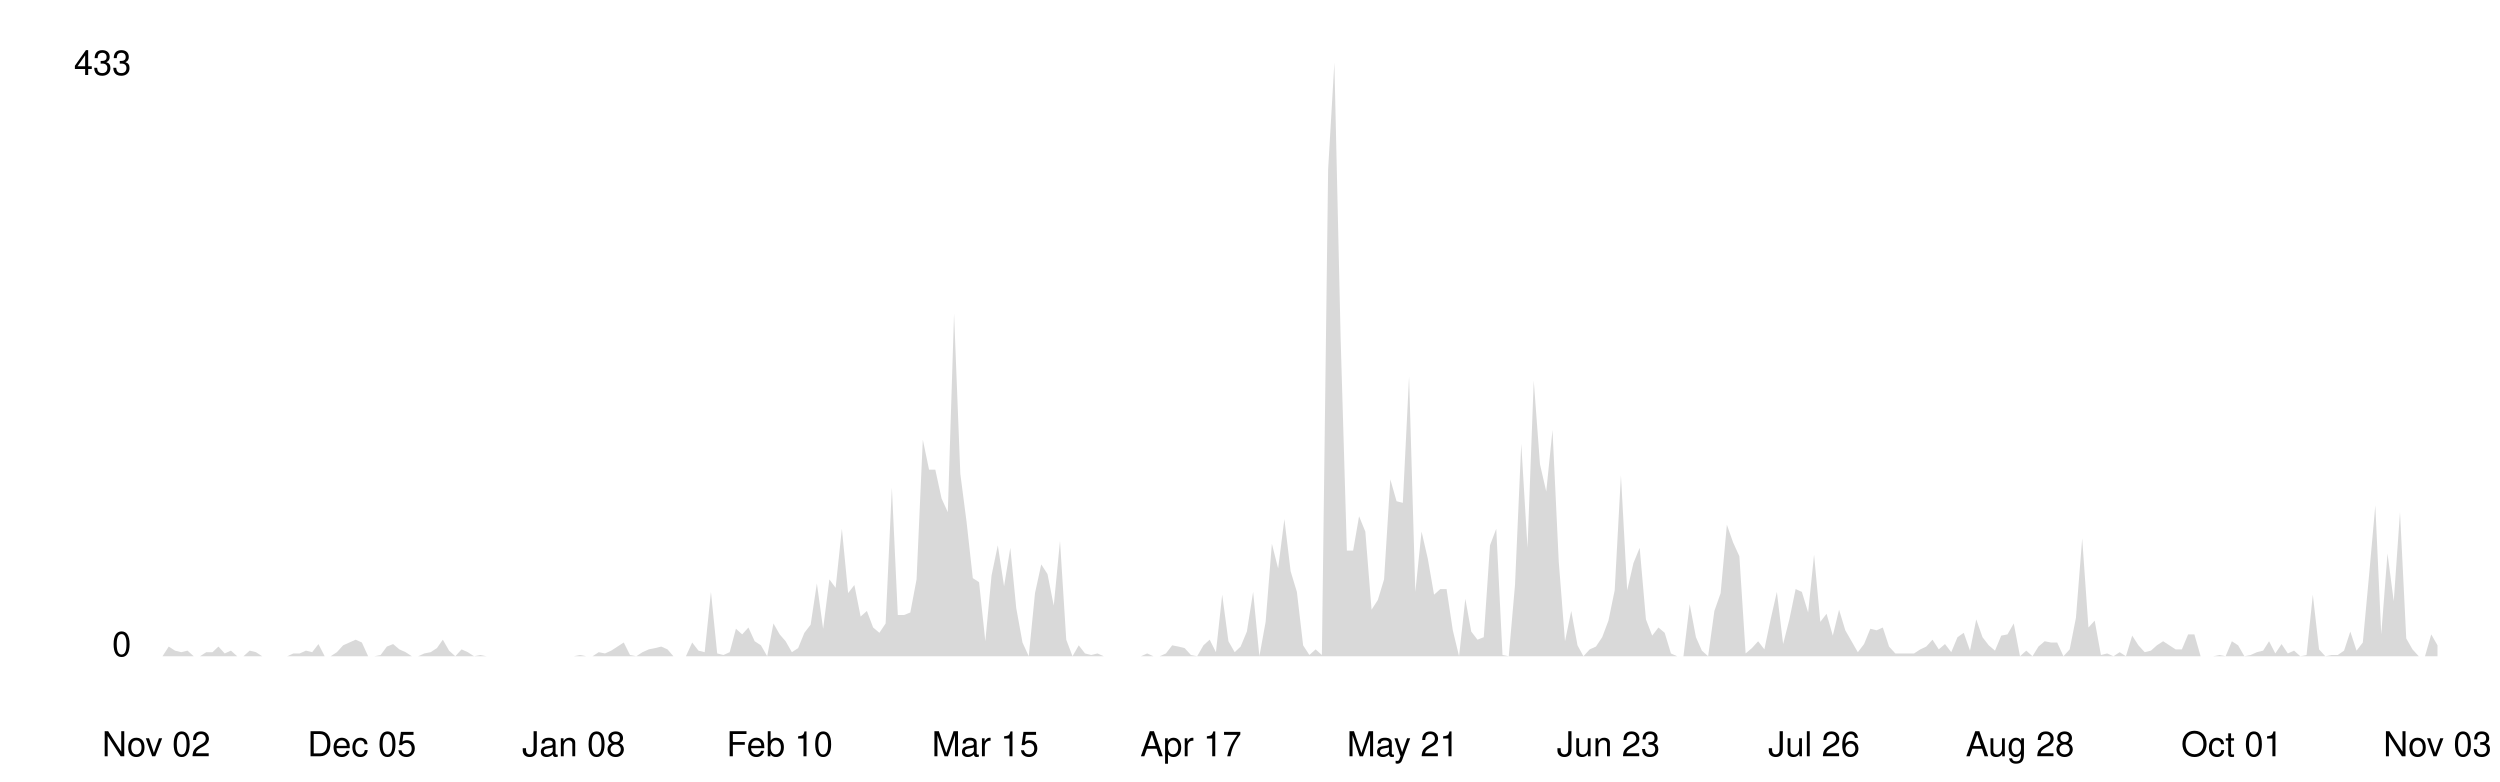
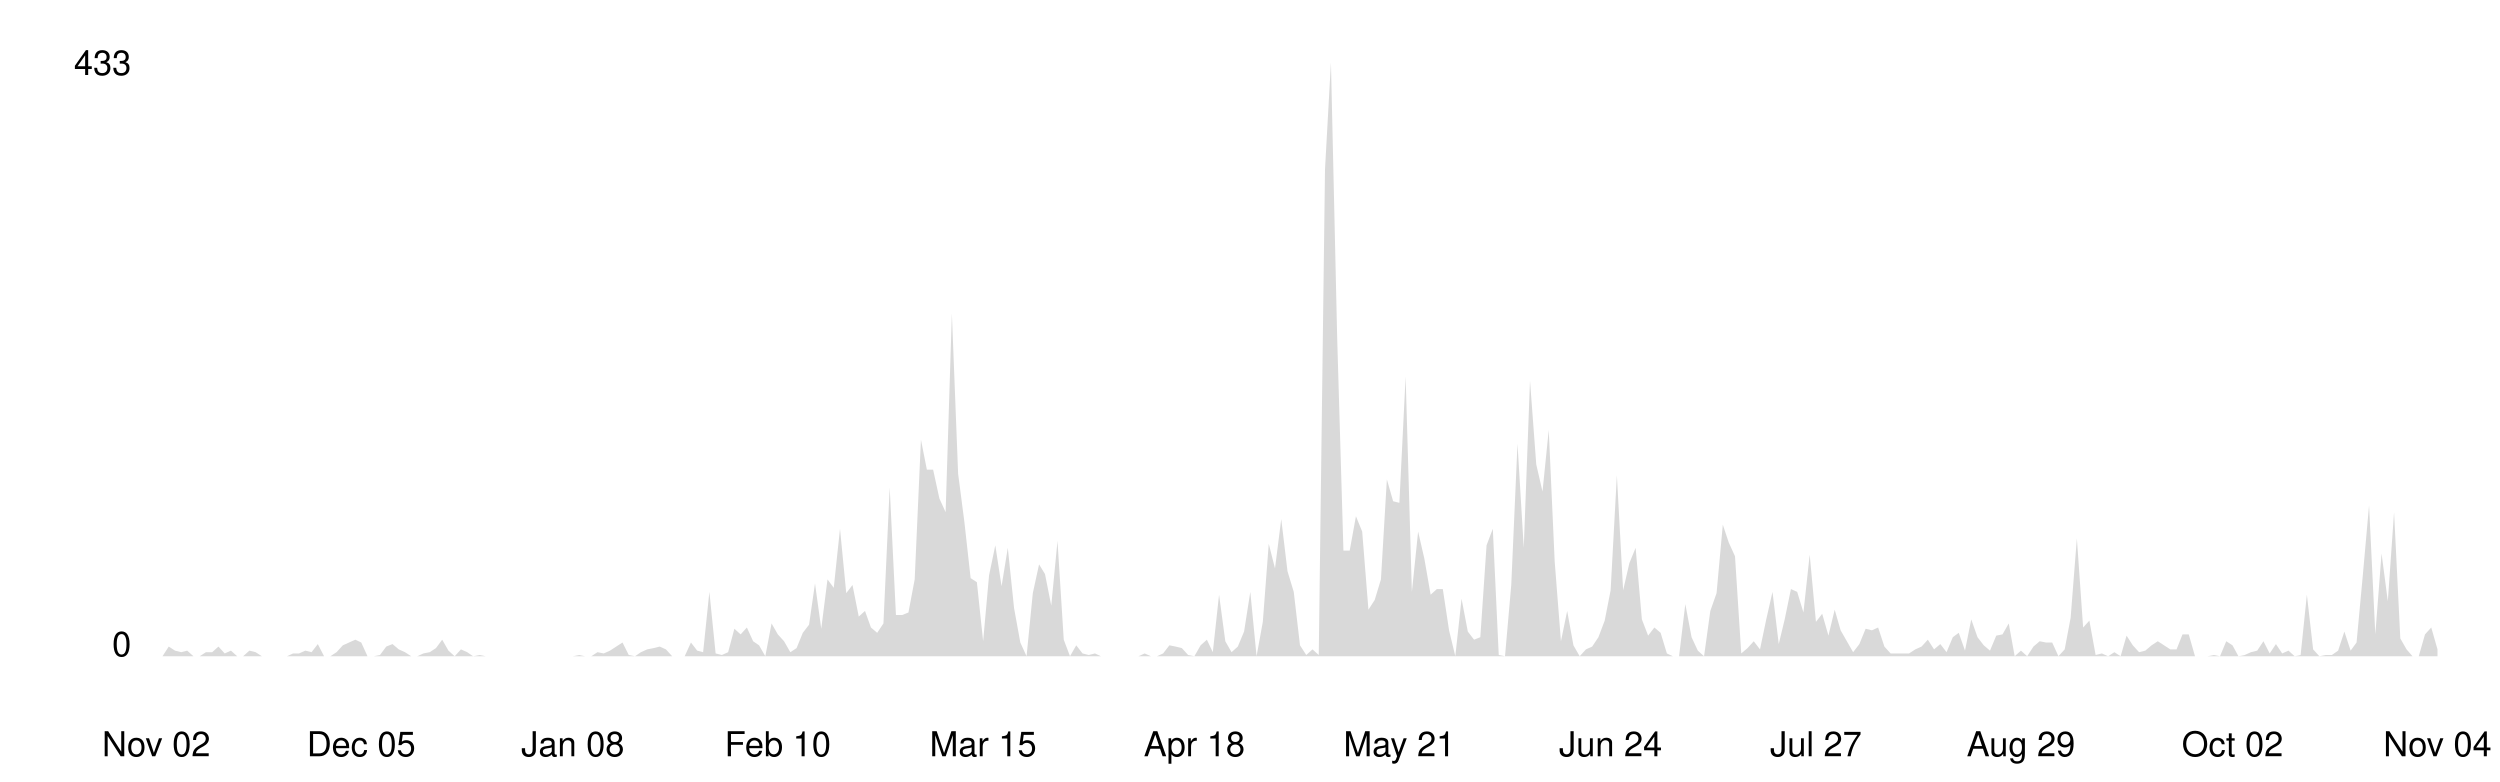
<svg xmlns="http://www.w3.org/2000/svg" viewBox="0 0 800 250" width="100%">
  <style>
    .line { fill: none; stroke-width: 2; stroke-linecap: round; stroke-linejoin: round; }
    .area { opacity: 0.15; }
    .axis-label { font-family: -apple-system, BlinkMacSystemFont, 'Segoe UI', Helvetica, Arial, sans-serif; font-size: 11px; }
    .axis-line { stroke-width: 1; }

    @media (prefers-color-scheme: dark) {
      .line { stroke: #58a6ff; }
      .area { fill: #58a6ff; }
      .axis-label { fill: #8b949e; }
      .axis-line { stroke: #30363d; }
    }
    @media (prefers-color-scheme: light) {
      .line { stroke: #0969da; }
      .area { fill: #0969da; }
      .axis-label { fill: #57606a; }
      .axis-line { stroke: #d0d7de; }
    }
  </style>
  <line class="axis-line" x1="50" y1="20" x2="50" y2="210" />
  <line class="axis-line" x1="50" y1="210" x2="780" y2="210" />
-   <polygon class="area" points="50.0,210.0 52.0,210.0 54.0,206.9 56.0,208.2 58.0,208.7 60.0,208.2 62.0,210.0 64.0,210.0 66.0,208.7 68.0,208.7 69.9,206.9 71.9,209.1 73.9,208.2 75.9,210.0 77.9,210.0 79.9,208.2 81.9,208.7 83.9,210.0 85.9,210.0 87.9,210.0 89.9,210.0 91.9,210.0 93.9,209.1 95.9,209.1 97.9,208.2 99.9,208.7 101.9,206.1 103.9,210.0 105.8,210.0 107.8,208.7 109.8,206.5 111.8,205.6 113.8,204.7 115.8,205.6 117.8,210.0 119.8,210.0 121.8,209.6 123.8,206.9 125.8,206.1 127.8,207.8 129.8,208.7 131.8,210.0 133.8,210.0 135.8,209.1 137.8,208.7 139.8,207.4 141.7,204.7 143.7,208.2 145.7,210.0 147.7,207.8 149.7,208.7 151.7,210.0 153.7,209.6 155.7,210.0 157.7,210.0 159.7,210.0 161.7,210.0 163.7,210.0 165.7,210.0 167.7,210.0 169.7,210.0 171.7,210.0 173.7,210.0 175.7,210.0 177.7,210.0 179.6,210.0 181.6,210.0 183.6,210.0 185.6,209.6 187.6,210.0 189.6,210.0 191.6,208.7 193.6,209.1 195.6,208.2 197.6,206.9 199.6,205.6 201.6,209.6 203.6,210.0 205.6,208.7 207.6,207.8 209.6,207.4 211.6,206.9 213.6,207.8 215.5,210.0 217.5,210.0 219.5,210.0 221.5,205.6 223.5,208.2 225.5,208.7 227.5,189.4 229.5,209.1 231.5,209.6 233.5,208.7 235.5,201.2 237.5,203.0 239.5,200.8 241.5,205.2 243.5,206.5 245.5,210.0 247.5,199.5 249.5,203.0 251.4,205.2 253.4,208.7 255.4,207.4 257.4,202.5 259.4,199.9 261.4,186.7 263.4,201.2 265.4,185.4 267.4,188.1 269.4,169.2 271.4,189.8 273.4,187.2 275.4,197.3 277.4,195.5 279.4,200.8 281.4,202.5 283.4,199.5 285.4,156.0 287.3,196.8 289.3,196.8 291.3,196.0 293.3,185.4 295.3,140.7 297.3,150.3 299.3,150.3 301.3,159.5 303.3,163.9 305.3,100.3 307.3,151.6 309.3,167.0 311.3,185.0 313.3,186.3 315.3,205.2 317.3,184.1 319.3,174.5 321.3,187.6 323.3,175.3 325.2,194.6 327.2,205.6 329.2,210.0 331.2,189.8 333.2,180.6 335.2,183.7 337.2,193.8 339.2,173.1 341.2,204.7 343.2,210.0 345.2,206.5 347.2,209.1 349.2,209.6 351.2,209.1 353.2,210.0 355.2,210.0 357.2,210.0 359.2,210.0 361.1,210.0 363.1,210.0 365.1,210.0 367.1,209.1 369.1,210.0 371.1,210.0 373.1,209.1 375.1,206.5 377.1,206.9 379.1,207.4 381.1,209.6 383.1,210.0 385.1,206.5 387.1,204.7 389.1,208.7 391.1,190.3 393.1,205.2 395.1,208.7 397.0,206.9 399.0,202.1 401.0,189.4 403.0,210.0 405.0,199.0 407.0,174.0 409.0,181.9 411.0,166.1 413.0,182.8 415.0,189.4 417.0,206.5 419.0,209.6 421.0,207.8 423.0,209.6 425.0,54.2 427.0,20.0 429.0,108.2 431.0,176.2 433.0,176.2 434.9,165.2 436.9,170.1 438.9,195.1 440.9,192.0 442.9,185.4 444.9,153.4 446.9,160.4 448.9,160.9 450.9,120.5 452.9,189.4 454.9,170.1 456.9,178.8 458.9,190.3 460.9,188.5 462.9,188.5 464.9,201.7 466.9,210.0 468.9,191.6 470.8,202.1 472.8,204.7 474.8,203.9 476.8,174.5 478.8,169.2 480.8,209.6 482.8,210.0 484.8,187.2 486.8,142.0 488.8,175.3 490.8,121.8 492.8,148.6 494.8,157.3 496.8,137.6 498.8,179.7 500.8,205.2 502.8,195.5 504.8,206.5 506.7,210.0 508.7,207.8 510.7,206.9 512.7,203.9 514.7,198.6 516.7,188.9 518.7,152.1 520.7,188.9 522.7,180.2 524.7,175.3 526.7,198.2 528.7,203.4 530.7,200.8 532.7,202.5 534.7,209.1 536.7,210.0 538.7,210.0 540.7,193.3 542.7,203.9 544.6,208.2 546.6,210.0 548.6,195.5 550.6,189.8 552.6,167.9 554.6,173.6 556.6,178.0 558.6,209.1 560.6,207.4 562.6,205.2 564.6,207.8 566.6,198.2 568.6,189.4 570.6,206.1 572.6,198.2 574.6,188.5 576.6,189.4 578.6,196.0 580.5,177.5 582.5,199.0 584.5,196.4 586.5,203.4 588.5,195.1 590.5,201.7 592.5,205.2 594.5,208.7 596.5,206.1 598.5,201.2 600.5,201.7 602.5,200.8 604.5,206.9 606.5,209.1 608.5,209.1 610.5,209.1 612.5,209.1 614.5,207.8 616.4,206.9 618.4,204.7 620.4,207.8 622.4,206.1 624.4,208.7 626.4,203.9 628.4,202.5 630.4,208.2 632.4,198.2 634.4,203.9 636.4,206.5 638.4,208.2 640.4,203.4 642.4,203.0 644.4,199.5 646.4,210.0 648.4,208.2 650.4,210.0 652.3,206.9 654.3,205.2 656.3,205.6 658.3,205.6 660.3,210.0 662.3,207.8 664.3,197.7 666.3,172.3 668.3,200.8 670.3,198.6 672.3,209.6 674.3,209.1 676.3,210.0 678.3,208.7 680.3,210.0 682.3,203.4 684.3,206.5 686.3,208.7 688.3,208.2 690.2,206.5 692.2,205.2 694.2,206.5 696.2,207.8 698.2,207.8 700.2,203.0 702.2,203.0 704.2,210.0 706.2,210.0 708.2,210.0 710.2,209.6 712.2,210.0 714.2,205.2 716.2,206.5 718.2,210.0 720.2,209.6 722.2,208.7 724.2,208.2 726.1,205.2 728.1,209.1 730.1,206.1 732.1,209.1 734.1,208.2 736.1,210.0 738.1,209.6 740.1,190.3 742.1,207.8 744.1,210.0 746.1,209.6 748.1,209.6 750.1,208.2 752.1,202.1 754.1,208.2 756.1,205.6 758.1,184.1 760.1,161.7 762.0,203.0 764.0,177.1 766.0,192.4 768.0,163.9 770.0,204.3 772.0,207.8 774.0,210.0 776.0,210.0 778.0,203.0 780.0,206.5 780.0,210.0 50.0,210.0" />
-   <polyline class="line" points="50.0,210.0 52.0,210.0 54.0,206.9 56.0,208.2 58.0,208.7 60.0,208.2 62.0,210.0 64.0,210.0 66.0,208.7 68.0,208.7 69.9,206.9 71.9,209.1 73.9,208.2 75.9,210.0 77.9,210.0 79.9,208.2 81.9,208.7 83.9,210.0 85.9,210.0 87.9,210.0 89.9,210.0 91.9,210.0 93.9,209.1 95.9,209.1 97.9,208.2 99.9,208.7 101.9,206.1 103.9,210.0 105.8,210.0 107.8,208.7 109.8,206.5 111.8,205.6 113.8,204.7 115.8,205.6 117.8,210.0 119.8,210.0 121.8,209.6 123.8,206.9 125.8,206.1 127.8,207.8 129.8,208.7 131.8,210.0 133.8,210.0 135.8,209.1 137.8,208.7 139.8,207.4 141.7,204.7 143.7,208.2 145.7,210.0 147.7,207.8 149.7,208.7 151.7,210.0 153.7,209.6 155.7,210.0 157.7,210.0 159.7,210.0 161.7,210.0 163.7,210.0 165.7,210.0 167.7,210.0 169.7,210.0 171.7,210.0 173.7,210.0 175.7,210.0 177.7,210.0 179.6,210.0 181.6,210.0 183.6,210.0 185.6,209.6 187.6,210.0 189.6,210.0 191.6,208.7 193.6,209.1 195.6,208.2 197.6,206.9 199.6,205.6 201.6,209.6 203.6,210.0 205.6,208.7 207.6,207.8 209.6,207.4 211.6,206.9 213.6,207.8 215.5,210.0 217.5,210.0 219.5,210.0 221.5,205.6 223.5,208.2 225.5,208.7 227.5,189.4 229.5,209.1 231.5,209.6 233.5,208.7 235.5,201.2 237.5,203.0 239.5,200.8 241.5,205.2 243.5,206.5 245.5,210.0 247.5,199.5 249.5,203.0 251.4,205.2 253.4,208.7 255.4,207.4 257.4,202.5 259.4,199.9 261.4,186.7 263.4,201.2 265.4,185.4 267.4,188.1 269.4,169.2 271.4,189.8 273.4,187.2 275.4,197.3 277.4,195.5 279.4,200.8 281.4,202.5 283.4,199.5 285.4,156.0 287.3,196.8 289.3,196.8 291.3,196.0 293.3,185.4 295.3,140.7 297.3,150.3 299.3,150.3 301.3,159.5 303.3,163.9 305.3,100.3 307.3,151.6 309.3,167.0 311.3,185.0 313.3,186.3 315.3,205.2 317.3,184.1 319.3,174.5 321.3,187.6 323.3,175.3 325.2,194.6 327.2,205.6 329.2,210.0 331.2,189.8 333.2,180.6 335.2,183.7 337.2,193.8 339.2,173.1 341.2,204.7 343.2,210.0 345.2,206.5 347.2,209.1 349.2,209.6 351.2,209.1 353.2,210.0 355.2,210.0 357.2,210.0 359.2,210.0 361.1,210.0 363.1,210.0 365.1,210.0 367.1,209.1 369.1,210.0 371.1,210.0 373.1,209.1 375.1,206.5 377.1,206.9 379.1,207.4 381.1,209.6 383.1,210.0 385.1,206.5 387.1,204.7 389.1,208.7 391.1,190.3 393.1,205.2 395.1,208.7 397.0,206.9 399.0,202.1 401.0,189.4 403.0,210.0 405.0,199.0 407.0,174.0 409.0,181.9 411.0,166.1 413.0,182.8 415.0,189.4 417.0,206.5 419.0,209.6 421.0,207.8 423.0,209.6 425.0,54.2 427.0,20.0 429.0,108.2 431.0,176.2 433.0,176.2 434.9,165.2 436.9,170.1 438.9,195.1 440.9,192.0 442.9,185.4 444.9,153.4 446.9,160.4 448.9,160.9 450.9,120.5 452.9,189.4 454.9,170.1 456.9,178.8 458.9,190.3 460.9,188.5 462.9,188.5 464.9,201.7 466.9,210.0 468.9,191.6 470.8,202.1 472.8,204.7 474.8,203.9 476.8,174.5 478.8,169.2 480.8,209.6 482.8,210.0 484.8,187.2 486.8,142.0 488.8,175.3 490.8,121.8 492.8,148.6 494.8,157.3 496.8,137.6 498.8,179.7 500.8,205.2 502.8,195.5 504.8,206.5 506.7,210.0 508.7,207.8 510.7,206.9 512.7,203.9 514.7,198.6 516.7,188.9 518.7,152.1 520.7,188.9 522.7,180.2 524.7,175.3 526.7,198.2 528.7,203.4 530.7,200.8 532.7,202.5 534.7,209.1 536.7,210.0 538.7,210.0 540.7,193.3 542.7,203.9 544.6,208.2 546.6,210.0 548.6,195.5 550.6,189.8 552.6,167.9 554.6,173.6 556.6,178.0 558.6,209.1 560.6,207.4 562.6,205.2 564.6,207.8 566.6,198.2 568.6,189.4 570.6,206.1 572.6,198.2 574.6,188.5 576.6,189.4 578.6,196.0 580.5,177.5 582.5,199.0 584.5,196.4 586.5,203.4 588.5,195.1 590.5,201.7 592.5,205.2 594.5,208.7 596.5,206.1 598.5,201.2 600.5,201.7 602.5,200.8 604.5,206.9 606.5,209.1 608.5,209.1 610.5,209.1 612.5,209.1 614.5,207.8 616.4,206.9 618.4,204.7 620.4,207.8 622.4,206.1 624.4,208.7 626.4,203.9 628.4,202.5 630.4,208.2 632.4,198.2 634.4,203.9 636.4,206.5 638.4,208.2 640.4,203.4 642.4,203.0 644.4,199.5 646.4,210.0 648.4,208.2 650.4,210.0 652.3,206.9 654.3,205.2 656.3,205.6 658.3,205.6 660.3,210.0 662.3,207.8 664.3,197.7 666.3,172.3 668.3,200.8 670.3,198.6 672.3,209.6 674.3,209.1 676.3,210.0 678.3,208.7 680.3,210.0 682.3,203.4 684.3,206.5 686.3,208.7 688.3,208.2 690.2,206.5 692.2,205.2 694.2,206.5 696.2,207.8 698.2,207.8 700.2,203.0 702.2,203.0 704.2,210.0 706.2,210.0 708.2,210.0 710.2,209.6 712.2,210.0 714.2,205.2 716.2,206.5 718.2,210.0 720.2,209.6 722.2,208.7 724.2,208.2 726.1,205.2 728.1,209.1 730.1,206.1 732.1,209.1 734.1,208.2 736.1,210.0 738.1,209.6 740.1,190.3 742.1,207.8 744.1,210.0 746.1,209.6 748.1,209.6 750.1,208.2 752.1,202.1 754.1,208.2 756.1,205.6 758.1,184.1 760.1,161.7 762.0,203.0 764.0,177.1 766.0,192.4 768.0,163.9 770.0,204.3 772.0,207.8 774.0,210.0 776.0,210.0 778.0,203.0 780.0,206.5" />
+   <polygon class="area" points="50.0,210.0 52.0,210.0 54.0,206.9 56.0,208.2 58.0,208.7 59.9,208.2 61.9,210.0 63.9,210.0 65.9,208.7 67.9,208.7 69.9,206.9 71.9,209.1 73.9,208.2 75.9,210.0 77.8,210.0 79.8,208.2 81.8,208.7 83.8,210.0 85.8,210.0 87.8,210.0 89.8,210.0 91.8,210.0 93.8,209.1 95.7,209.1 97.7,208.2 99.7,208.7 101.7,206.1 103.7,210.0 105.7,210.0 107.7,208.7 109.7,206.5 111.7,205.6 113.7,204.7 115.6,205.6 117.6,210.0 119.6,210.0 121.6,209.6 123.6,206.9 125.6,206.1 127.6,207.8 129.6,208.7 131.6,210.0 133.5,210.0 135.5,209.1 137.5,208.7 139.5,207.4 141.5,204.7 143.5,208.2 145.5,210.0 147.5,207.8 149.5,208.7 151.4,210.0 153.4,209.6 155.4,210.0 157.4,210.0 159.4,210.0 161.4,210.0 163.4,210.0 165.4,210.0 167.4,210.0 169.3,210.0 171.3,210.0 173.3,210.0 175.3,210.0 177.3,210.0 179.3,210.0 181.3,210.0 183.3,210.0 185.3,209.6 187.2,210.0 189.2,210.0 191.2,208.7 193.2,209.1 195.2,208.2 197.2,206.9 199.2,205.6 201.2,209.6 203.2,210.0 205.1,208.7 207.1,207.8 209.1,207.4 211.1,206.9 213.1,207.8 215.1,210.0 217.1,210.0 219.1,210.0 221.1,205.6 223.1,208.2 225.0,208.7 227.0,189.4 229.0,209.1 231.0,209.6 233.0,208.7 235.0,201.2 237.0,203.0 239.0,200.8 241.0,205.2 242.9,206.5 244.9,210.0 246.9,199.5 248.9,203.0 250.9,205.2 252.9,208.7 254.9,207.4 256.9,202.5 258.9,199.9 260.8,186.7 262.8,201.2 264.8,185.4 266.8,188.1 268.8,169.2 270.8,189.8 272.8,187.2 274.8,197.3 276.8,195.5 278.7,200.8 280.7,202.5 282.7,199.5 284.7,156.0 286.7,196.8 288.7,196.8 290.7,196.0 292.7,185.4 294.7,140.7 296.6,150.3 298.6,150.3 300.6,159.5 302.6,163.9 304.6,100.3 306.6,151.6 308.6,167.0 310.6,185.0 312.6,186.3 314.6,205.2 316.5,184.1 318.5,174.5 320.5,187.6 322.5,175.3 324.5,194.6 326.5,205.6 328.5,210.0 330.5,189.8 332.5,180.6 334.4,183.7 336.4,193.8 338.4,173.1 340.4,204.7 342.4,210.0 344.4,206.5 346.4,209.1 348.4,209.6 350.4,209.1 352.3,210.0 354.3,210.0 356.3,210.0 358.3,210.0 360.3,210.0 362.3,210.0 364.3,210.0 366.3,209.1 368.3,210.0 370.2,210.0 372.2,209.1 374.2,206.5 376.2,206.9 378.2,207.4 380.2,209.6 382.2,210.0 384.2,206.5 386.2,204.7 388.1,208.7 390.1,190.3 392.1,205.2 394.1,208.7 396.1,206.9 398.1,202.1 400.1,189.4 402.1,210.0 404.1,199.0 406.0,174.0 408.0,181.9 410.0,166.1 412.0,182.8 414.0,189.4 416.0,206.5 418.0,209.6 420.0,207.8 422.0,209.6 424.0,54.2 425.9,20.0 427.9,108.2 429.9,176.2 431.9,176.2 433.9,165.2 435.9,170.1 437.9,195.1 439.9,192.0 441.9,185.4 443.8,153.4 445.8,160.4 447.8,160.9 449.8,120.5 451.8,189.4 453.8,170.1 455.8,178.8 457.8,190.3 459.8,188.5 461.7,188.5 463.7,201.7 465.7,210.0 467.7,191.6 469.7,202.1 471.7,204.7 473.7,203.9 475.7,174.5 477.7,169.2 479.6,209.6 481.6,210.0 483.6,187.2 485.6,142.0 487.6,175.3 489.6,121.8 491.6,148.6 493.6,157.3 495.6,137.6 497.5,179.7 499.5,205.2 501.5,195.5 503.5,206.5 505.5,210.0 507.5,207.8 509.5,206.9 511.5,203.9 513.5,198.6 515.4,188.9 517.4,152.1 519.4,188.9 521.4,180.2 523.4,175.3 525.4,198.2 527.4,203.4 529.4,200.8 531.4,202.5 533.4,209.1 535.3,210.0 537.3,210.0 539.3,193.3 541.3,203.9 543.3,208.2 545.3,210.0 547.3,195.5 549.3,189.8 551.3,167.9 553.2,173.6 555.2,178.0 557.2,209.1 559.2,207.4 561.2,205.2 563.2,207.8 565.2,198.2 567.2,189.4 569.2,206.1 571.1,198.2 573.1,188.5 575.1,189.4 577.1,196.0 579.1,177.5 581.1,199.0 583.1,196.4 585.1,203.4 587.1,195.1 589.0,201.7 591.0,205.2 593.0,208.7 595.0,206.1 597.0,201.2 599.0,201.7 601.0,200.8 603.0,206.9 605.0,209.1 606.9,209.1 608.9,209.1 610.9,209.1 612.9,207.8 614.9,206.9 616.9,204.7 618.9,207.8 620.9,206.1 622.9,208.7 624.9,203.9 626.8,202.5 628.8,208.2 630.8,198.2 632.8,203.9 634.8,206.5 636.8,208.2 638.8,203.4 640.8,203.0 642.8,199.5 644.7,210.0 646.7,208.2 648.7,210.0 650.7,206.9 652.7,205.2 654.7,205.6 656.7,205.6 658.7,210.0 660.7,207.8 662.6,197.7 664.6,172.3 666.6,200.8 668.6,198.6 670.6,209.6 672.6,209.1 674.6,210.0 676.6,208.7 678.6,210.0 680.5,203.4 682.5,206.5 684.5,208.7 686.5,208.2 688.5,206.5 690.5,205.2 692.5,206.5 694.5,207.8 696.5,207.8 698.4,203.0 700.4,203.0 702.4,210.0 704.4,210.0 706.4,210.0 708.4,209.6 710.4,210.0 712.4,205.2 714.4,206.5 716.3,210.0 718.3,209.6 720.3,208.7 722.3,208.2 724.3,205.2 726.3,209.1 728.3,206.1 730.3,209.1 732.3,208.2 734.3,210.0 736.2,209.6 738.2,190.3 740.2,207.8 742.2,210.0 744.2,209.6 746.2,209.6 748.2,208.2 750.2,202.1 752.2,208.2 754.1,205.6 756.1,184.1 758.1,161.7 760.1,203.0 762.1,177.1 764.1,192.4 766.1,163.9 768.1,204.3 770.1,207.8 772.0,210.0 774.0,210.0 776.0,203.0 778.0,200.8 780.0,207.8 780.0,210.0 50.0,210.0" />
+   <polyline class="line" points="50.0,210.0 52.0,210.0 54.0,206.9 56.0,208.2 58.0,208.7 59.9,208.2 61.9,210.0 63.9,210.0 65.9,208.7 67.9,208.7 69.9,206.9 71.9,209.1 73.9,208.2 75.9,210.0 77.8,210.0 79.8,208.2 81.8,208.7 83.8,210.0 85.8,210.0 87.8,210.0 89.8,210.0 91.8,210.0 93.8,209.1 95.7,209.1 97.7,208.2 99.7,208.7 101.7,206.1 103.7,210.0 105.7,210.0 107.7,208.7 109.7,206.5 111.7,205.6 113.7,204.7 115.6,205.6 117.6,210.0 119.6,210.0 121.6,209.6 123.6,206.9 125.6,206.1 127.6,207.8 129.6,208.7 131.6,210.0 133.5,210.0 135.5,209.1 137.5,208.7 139.5,207.4 141.5,204.7 143.5,208.2 145.5,210.0 147.5,207.8 149.5,208.7 151.4,210.0 153.4,209.6 155.4,210.0 157.4,210.0 159.4,210.0 161.4,210.0 163.4,210.0 165.4,210.0 167.4,210.0 169.3,210.0 171.3,210.0 173.3,210.0 175.3,210.0 177.3,210.0 179.3,210.0 181.3,210.0 183.3,210.0 185.3,209.6 187.2,210.0 189.2,210.0 191.2,208.7 193.2,209.1 195.2,208.2 197.2,206.9 199.2,205.6 201.2,209.6 203.2,210.0 205.1,208.7 207.1,207.8 209.1,207.4 211.1,206.9 213.1,207.8 215.1,210.0 217.1,210.0 219.1,210.0 221.1,205.6 223.1,208.2 225.0,208.7 227.0,189.4 229.0,209.1 231.0,209.6 233.0,208.7 235.0,201.2 237.0,203.0 239.0,200.8 241.0,205.2 242.9,206.5 244.9,210.0 246.9,199.5 248.9,203.0 250.9,205.2 252.9,208.7 254.9,207.4 256.9,202.5 258.9,199.9 260.8,186.7 262.8,201.2 264.8,185.4 266.8,188.1 268.8,169.2 270.8,189.8 272.8,187.2 274.8,197.3 276.8,195.5 278.7,200.8 280.7,202.5 282.7,199.5 284.7,156.0 286.7,196.8 288.7,196.8 290.7,196.0 292.7,185.4 294.7,140.7 296.6,150.3 298.6,150.3 300.6,159.5 302.6,163.9 304.6,100.3 306.6,151.6 308.6,167.0 310.6,185.0 312.6,186.3 314.6,205.2 316.5,184.1 318.5,174.5 320.5,187.6 322.5,175.3 324.5,194.6 326.5,205.6 328.5,210.0 330.5,189.8 332.5,180.6 334.4,183.7 336.4,193.8 338.4,173.1 340.4,204.7 342.4,210.0 344.4,206.5 346.4,209.1 348.4,209.6 350.4,209.1 352.3,210.0 354.3,210.0 356.3,210.0 358.3,210.0 360.3,210.0 362.3,210.0 364.3,210.0 366.3,209.1 368.3,210.0 370.2,210.0 372.2,209.1 374.2,206.5 376.2,206.9 378.2,207.4 380.2,209.6 382.2,210.0 384.2,206.5 386.2,204.7 388.1,208.7 390.1,190.3 392.1,205.2 394.1,208.7 396.1,206.9 398.1,202.1 400.1,189.4 402.1,210.0 404.1,199.0 406.0,174.0 408.0,181.9 410.0,166.1 412.0,182.8 414.0,189.4 416.0,206.5 418.0,209.6 420.0,207.8 422.0,209.6 424.0,54.2 425.9,20.0 427.9,108.2 429.9,176.2 431.9,176.2 433.9,165.2 435.9,170.1 437.9,195.1 439.9,192.0 441.9,185.4 443.8,153.4 445.8,160.4 447.8,160.9 449.8,120.5 451.8,189.4 453.8,170.1 455.8,178.8 457.8,190.3 459.8,188.5 461.7,188.5 463.7,201.7 465.7,210.0 467.7,191.6 469.7,202.1 471.7,204.7 473.7,203.9 475.7,174.5 477.7,169.2 479.6,209.6 481.6,210.0 483.6,187.2 485.6,142.0 487.6,175.3 489.6,121.8 491.6,148.6 493.6,157.3 495.6,137.6 497.5,179.7 499.5,205.2 501.5,195.5 503.5,206.5 505.5,210.0 507.5,207.8 509.5,206.9 511.5,203.9 513.5,198.6 515.4,188.9 517.4,152.1 519.4,188.9 521.4,180.2 523.4,175.3 525.4,198.2 527.4,203.4 529.4,200.8 531.4,202.5 533.4,209.1 535.3,210.0 537.3,210.0 539.3,193.3 541.3,203.9 543.3,208.2 545.3,210.0 547.3,195.5 549.3,189.8 551.3,167.9 553.2,173.6 555.2,178.0 557.2,209.1 559.2,207.4 561.2,205.2 563.2,207.8 565.2,198.2 567.2,189.4 569.2,206.1 571.1,198.2 573.1,188.5 575.1,189.4 577.1,196.0 579.1,177.5 581.1,199.0 583.1,196.4 585.1,203.4 587.1,195.1 589.0,201.7 591.0,205.2 593.0,208.7 595.0,206.1 597.0,201.2 599.0,201.7 601.0,200.8 603.0,206.9 605.0,209.1 606.9,209.1 608.9,209.1 610.9,209.1 612.9,207.8 614.9,206.9 616.9,204.7 618.9,207.8 620.9,206.1 622.9,208.7 624.9,203.9 626.8,202.5 628.8,208.2 630.8,198.2 632.8,203.9 634.8,206.5 636.8,208.2 638.8,203.4 640.8,203.0 642.8,199.5 644.7,210.0 646.7,208.2 648.7,210.0 650.7,206.9 652.7,205.2 654.7,205.6 656.7,205.6 658.7,210.0 660.7,207.8 662.6,197.7 664.6,172.3 666.6,200.8 668.6,198.6 670.6,209.6 672.6,209.1 674.6,210.0 676.6,208.7 678.6,210.0 680.5,203.4 682.5,206.5 684.5,208.7 686.5,208.2 688.5,206.5 690.5,205.2 692.5,206.5 694.5,207.8 696.5,207.8 698.4,203.0 700.4,203.0 702.4,210.0 704.4,210.0 706.4,210.0 708.4,209.6 710.4,210.0 712.4,205.2 714.4,206.5 716.3,210.0 718.3,209.6 720.3,208.7 722.3,208.2 724.3,205.2 726.3,209.1 728.3,206.1 730.3,209.1 732.3,208.2 734.3,210.0 736.2,209.6 738.2,190.3 740.2,207.8 742.2,210.0 744.2,209.6 746.2,209.6 748.2,208.2 750.2,202.1 752.2,208.2 754.1,205.6 756.1,184.1 758.1,161.7 760.1,203.0 762.1,177.1 764.1,192.4 766.1,163.9 768.1,204.3 770.1,207.8 772.0,210.0 774.0,210.0 776.0,203.0 778.0,200.8 780.0,207.8" />
  <text x="42" y="210" text-anchor="end" class="axis-label">0</text>
  <text x="42" y="24" text-anchor="end" class="axis-label">433</text>
  <text x="50.0" y="242" text-anchor="middle" class="axis-label">Nov 02</text>
-   <text x="115.8" y="242" text-anchor="middle" class="axis-label">Dec 05</text>
-   <text x="183.6" y="242" text-anchor="middle" class="axis-label">Jan 08</text>
-   <text x="249.5" y="242" text-anchor="middle" class="axis-label">Feb 10</text>
-   <text x="315.3" y="242" text-anchor="middle" class="axis-label">Mar 15</text>
-   <text x="381.1" y="242" text-anchor="middle" class="axis-label">Apr 17</text>
-   <text x="448.9" y="242" text-anchor="middle" class="axis-label">May 21</text>
-   <text x="514.7" y="242" text-anchor="middle" class="axis-label">Jun 23</text>
-   <text x="580.5" y="242" text-anchor="middle" class="axis-label">Jul 26</text>
-   <text x="646.4" y="242" text-anchor="middle" class="axis-label">Aug 28</text>
-   <text x="714.2" y="242" text-anchor="middle" class="axis-label">Oct 01</text>
-   <text x="780.0" y="242" text-anchor="middle" class="axis-label">Nov 03</text>
+   <text x="115.6" y="242" text-anchor="middle" class="axis-label">Dec 05</text>
+   <text x="183.3" y="242" text-anchor="middle" class="axis-label">Jan 08</text>
+   <text x="248.9" y="242" text-anchor="middle" class="axis-label">Feb 10</text>
+   <text x="314.6" y="242" text-anchor="middle" class="axis-label">Mar 15</text>
+   <text x="382.2" y="242" text-anchor="middle" class="axis-label">Apr 18</text>
+   <text x="447.8" y="242" text-anchor="middle" class="axis-label">May 21</text>
+   <text x="515.4" y="242" text-anchor="middle" class="axis-label">Jun 24</text>
+   <text x="581.1" y="242" text-anchor="middle" class="axis-label">Jul 27</text>
+   <text x="646.7" y="242" text-anchor="middle" class="axis-label">Aug 29</text>
+   <text x="714.4" y="242" text-anchor="middle" class="axis-label">Oct 02</text>
+   <text x="780.0" y="242" text-anchor="middle" class="axis-label">Nov 04</text>
</svg>
